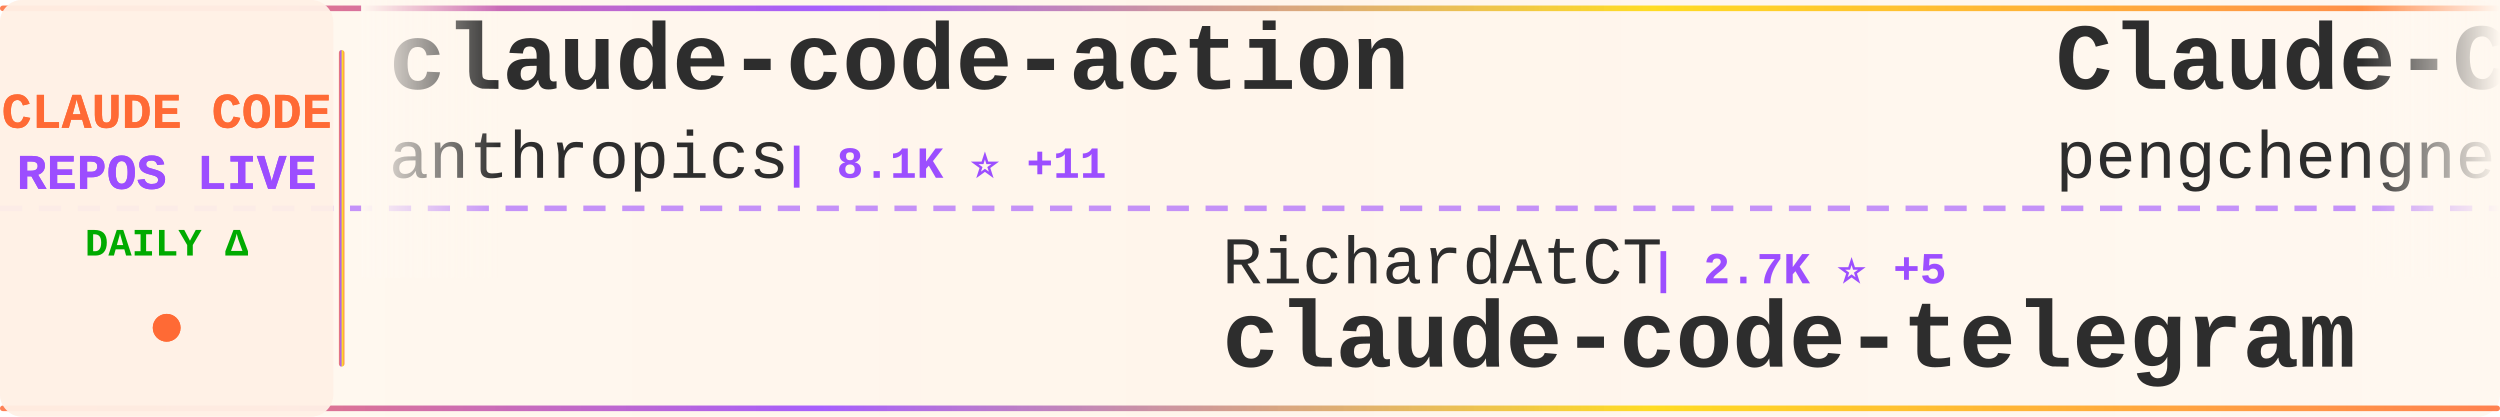
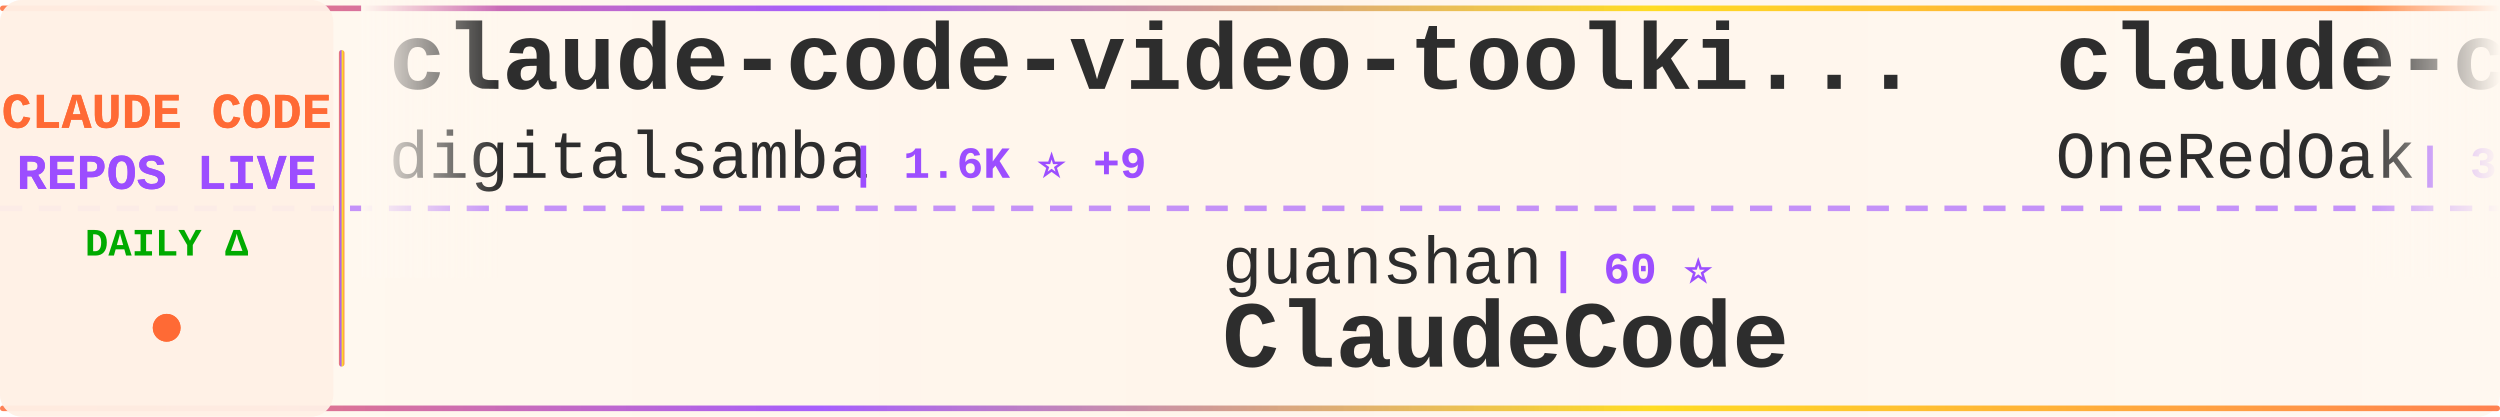
<svg xmlns="http://www.w3.org/2000/svg" width="900" height="150">
  <defs>
    <linearGradient id="tickerBg" x1="0%" y1="0%" x2="100%" y2="0%">
      <stop offset="0%" style="stop-color:#fff8f0;stop-opacity:0.98" />
      <stop offset="50%" style="stop-color:#fff5eb;stop-opacity:1" />
      <stop offset="100%" style="stop-color:#fff8f0;stop-opacity:0.98" />
    </linearGradient>
    <linearGradient id="borderGrad" x1="0%" y1="0%" x2="100%" y2="0%">
      <stop offset="0%" style="stop-color:#FF6B35;stop-opacity:0.85">
        <animate attributeName="stop-opacity" values="0.85;1;0.85" dur="2s" repeatCount="indefinite" />
      </stop>
      <stop offset="33%" style="stop-color:#9C4EFF;stop-opacity:0.9">
        <animate attributeName="stop-opacity" values="0.9;1;0.9" dur="2.2s" repeatCount="indefinite" />
      </stop>
      <stop offset="66%" style="stop-color:#FFD700;stop-opacity:0.85">
        <animate attributeName="stop-opacity" values="0.85;1;0.85" dur="1.8s" repeatCount="indefinite" />
      </stop>
      <stop offset="100%" style="stop-color:#FF6B35;stop-opacity:0.85">
        <animate attributeName="stop-opacity" values="0.85;1;0.85" dur="2s" repeatCount="indefinite" />
      </stop>
    </linearGradient>
    <filter id="textGlow">
      <feGaussianBlur stdDeviation="0.15" result="coloredBlur" />
      <feMerge>
        <feMergeNode in="coloredBlur" />
        <feMergeNode in="SourceGraphic" />
      </feMerge>
    </filter>
    <filter id="metricGlow">
      <feGaussianBlur stdDeviation="0.2" result="coloredBlur" />
      <feMerge>
        <feMergeNode in="coloredBlur" />
        <feMergeNode in="SourceGraphic" />
      </feMerge>
    </filter>
    <linearGradient id="leftFade" x1="0%" y1="0%" x2="100%" y2="0%">
      <stop offset="0%" style="stop-color:#fff8f0;stop-opacity:1" />
      <stop offset="100%" style="stop-color:#fff8f0;stop-opacity:0" />
    </linearGradient>
    <linearGradient id="rightFade" x1="0%" y1="0%" x2="100%" y2="0%">
      <stop offset="0%" style="stop-color:#fff8f0;stop-opacity:0" />
      <stop offset="100%" style="stop-color:#fff8f0;stop-opacity:1" />
    </linearGradient>
  </defs>
  <rect width="900" height="150" fill="url(#tickerBg)" rx="8" />
  <rect x="0" y="2" width="900" height="2" fill="url(#borderGrad)" rx="1" />
  <rect x="0" y="146" width="900" height="2" fill="url(#borderGrad)" rx="1" />
  <line x1="0" y1="75" x2="900" y2="75" stroke="#9C4EFF" stroke-width="2" stroke-dasharray="8 6" opacity="0.6" />
  <rect x="0" y="0" width="120" height="150" fill="#fff0e6" opacity="0.95" rx="8" />
  <text x="60" y="46" font-family="'Courier New', monospace" font-size="18" font-weight="bold" fill="#FF6B35" text-anchor="middle" filter="url(#textGlow)">
    CLAUDE CODE
  </text>
  <text x="60" y="68" font-family="'Courier New', monospace" font-size="18" font-weight="bold" fill="#9C4EFF" text-anchor="middle" filter="url(#textGlow)">
    REPOS LIVE
  </text>
  <text x="60" y="92" font-family="'Courier New', monospace" font-size="14" font-weight="bold" fill="#00aa00" text-anchor="middle">
    DAILY Δ
  </text>
  <circle cx="60" cy="118" r="5" fill="#FF6B35" filter="url(#metricGlow)">
    <animate attributeName="r" values="4;6;4" dur="1.5s" repeatCount="indefinite" />
    <animate attributeName="opacity" values="0.6;1;0.6" dur="1.5s" repeatCount="indefinite" />
  </circle>
  <rect x="122" y="18" width="2" height="114" fill="url(#borderGrad)" rx="1" />
  <clipPath id="tickerClip">
    <rect x="130" y="0" width="770" height="150" />
  </clipPath>
  <g clip-path="url(#tickerClip)">
    <g id="tickerItems">
      <animateTransform attributeName="transform" attributeType="XML" type="translate" from="0 0" to="-3000 0" dur="54s" repeatCount="indefinite" />
      <g transform="translate(0, 0)">
-         <text x="140" y="32" font-family="'Courier New', monospace" font-size="34" font-weight="bold" fill="#2d2d2d">claude-code-action</text>
-         <text x="140" y="64" font-family="'Courier New', monospace" font-size="24" font-weight="normal" fill="#2d2d2d" opacity="1.0">anthropics</text>
-         <text x="282" y="64" font-family="'Courier New', monospace" font-size="16" font-weight="bold" fill="#9C4EFF"> | 8.1K ⭐ +11</text>
+         <text x="140" y="32" font-family="'Courier New', monospace" font-size="34" font-weight="bold" fill="#2d2d2d">claude-code-video-toolki...</text>
+         <text x="140" y="64" font-family="'Courier New', monospace" font-size="24" font-weight="normal" fill="#2d2d2d" opacity="1.0">digitalsamba</text>
+         <text x="306" y="64" font-family="'Courier New', monospace" font-size="16" font-weight="bold" fill="#9C4EFF"> | 1.6K ⭐ +9</text>
      </g>
      <g transform="translate(300, 0)">
-         <text x="140" y="102" font-family="'Courier New', monospace" font-size="24" font-weight="normal" fill="#2d2d2d" opacity="1.0">RichardAtCT</text>
-         <text x="294" y="102" font-family="'Courier New', monospace" font-size="16" font-weight="bold" fill="#9C4EFF"> | 2.7K ⭐ +5</text>
-         <text x="140" y="132" font-family="'Courier New', monospace" font-size="34" font-weight="bold" fill="#2d2d2d">claude-code-telegram</text>
+         <text x="140" y="102" font-family="'Courier New', monospace" font-size="24" font-weight="normal" fill="#2d2d2d" opacity="1.0">guanshan</text>
+         <text x="258" y="102" font-family="'Courier New', monospace" font-size="16" font-weight="bold" fill="#9C4EFF"> | 60 ⭐</text>
+         <text x="140" y="132" font-family="'Courier New', monospace" font-size="34" font-weight="bold" fill="#2d2d2d">ClaudeCode</text>
      </g>
      <g transform="translate(600, 0)">
-         <text x="140" y="32" font-family="'Courier New', monospace" font-size="34" font-weight="bold" fill="#2d2d2d">Claude-Code</text>
-         <text x="140" y="64" font-family="'Courier New', monospace" font-size="24" font-weight="normal" fill="#2d2d2d" opacity="1.0">pengchengneo</text>
-         <text x="306" y="64" font-family="'Courier New', monospace" font-size="16" font-weight="bold" fill="#9C4EFF"> | 1.6K ⭐ +3</text>
+         <text x="140" y="32" font-family="'Courier New', monospace" font-size="34" font-weight="bold" fill="#2d2d2d">claude-code-workflows</text>
+         <text x="140" y="64" font-family="'Courier New', monospace" font-size="24" font-weight="normal" fill="#2d2d2d" opacity="1.0">OneRedOak</text>
+         <text x="270" y="64" font-family="'Courier New', monospace" font-size="16" font-weight="bold" fill="#9C4EFF"> | 3.8K ⭐</text>
      </g>
      <g transform="translate(900, 0)">
-         <text x="140" y="102" font-family="'Courier New', monospace" font-size="24" font-weight="normal" fill="#2d2d2d" opacity="1.0">frankbria</text>
-         <text x="270" y="102" font-family="'Courier New', monospace" font-size="16" font-weight="bold" fill="#9C4EFF"> | 9.5K ⭐ +10</text>
-         <text x="140" y="132" font-family="'Courier New', monospace" font-size="34" font-weight="bold" fill="#2d2d2d">ralph-claude-code</text>
+         <text x="140" y="102" font-family="'Courier New', monospace" font-size="24" font-weight="normal" fill="#2d2d2d" opacity="1.0">shareAI-lab</text>
+         <text x="294" y="102" font-family="'Courier New', monospace" font-size="16" font-weight="bold" fill="#9C4EFF"> | 68.4K ⭐ +162</text>
+         <text x="140" y="132" font-family="'Courier New', monospace" font-size="34" font-weight="bold" fill="#2d2d2d">learn-claude-code</text>
      </g>
      <g transform="translate(1200, 0)">
-         <text x="140" y="32" font-family="'Courier New', monospace" font-size="34" font-weight="bold" fill="#2d2d2d">claude-code</text>
-         <text x="140" y="64" font-family="'Courier New', monospace" font-size="24" font-weight="normal" fill="#2d2d2d" opacity="1.0">mehmoodosman</text>
-         <text x="306" y="64" font-family="'Courier New', monospace" font-size="16" font-weight="bold" fill="#9C4EFF"> | 167 ⭐</text>
+         <text x="140" y="32" font-family="'Courier New', monospace" font-size="34" font-weight="bold" fill="#2d2d2d">collection-claude-code-s...</text>
+         <text x="140" y="64" font-family="'Courier New', monospace" font-size="24" font-weight="normal" fill="#2d2d2d" opacity="1.0">chauncygu</text>
+         <text x="270" y="64" font-family="'Courier New', monospace" font-size="16" font-weight="bold" fill="#9C4EFF"> | 2.7K ⭐ +7</text>
      </g>
      <g transform="translate(1500, 0)">
-         <text x="140" y="102" font-family="'Courier New', monospace" font-size="24" font-weight="normal" fill="#2d2d2d" opacity="1.0">digitalsamba</text>
-         <text x="306" y="102" font-family="'Courier New', monospace" font-size="16" font-weight="bold" fill="#9C4EFF"> | 1.6K ⭐ +8</text>
-         <text x="140" y="132" font-family="'Courier New', monospace" font-size="34" font-weight="bold" fill="#2d2d2d">claude-code-video-toolki...</text>
+         <text x="140" y="102" font-family="'Courier New', monospace" font-size="24" font-weight="normal" fill="#2d2d2d" opacity="1.0">diet103</text>
+         <text x="246" y="102" font-family="'Courier New', monospace" font-size="16" font-weight="bold" fill="#9C4EFF"> | 9.7K ⭐ +2</text>
+         <text x="140" y="132" font-family="'Courier New', monospace" font-size="34" font-weight="bold" fill="#2d2d2d">claude-code-infrastructu...</text>
      </g>
      <g transform="translate(1800, 0)">
-         <text x="140" y="32" font-family="'Courier New', monospace" font-size="34" font-weight="bold" fill="#2d2d2d">Claude-Code-Game-Studios</text>
-         <text x="140" y="64" font-family="'Courier New', monospace" font-size="24" font-weight="normal" fill="#2d2d2d" opacity="1.0">Donchitos</text>
-         <text x="270" y="64" font-family="'Courier New', monospace" font-size="16" font-weight="bold" fill="#9C4EFF"> | 22.1K ⭐ +68</text>
+         <text x="140" y="32" font-family="'Courier New', monospace" font-size="34" font-weight="bold" fill="#2d2d2d">Claude-Code-Usage-Monito...</text>
+         <text x="140" y="64" font-family="'Courier New', monospace" font-size="24" font-weight="normal" fill="#2d2d2d" opacity="1.0">Maciek-roboblog</text>
+         <text x="342" y="64" font-family="'Courier New', monospace" font-size="16" font-weight="bold" fill="#9C4EFF"> | 8.3K ⭐ +5</text>
      </g>
      <g transform="translate(2100, 0)">
-         <text x="140" y="102" font-family="'Courier New', monospace" font-size="24" font-weight="normal" fill="#2d2d2d" opacity="1.0">diet103</text>
-         <text x="246" y="102" font-family="'Courier New', monospace" font-size="16" font-weight="bold" fill="#9C4EFF"> | 9.7K ⭐ +1</text>
-         <text x="140" y="132" font-family="'Courier New', monospace" font-size="34" font-weight="bold" fill="#2d2d2d">claude-code-infrastructu...</text>
+         <text x="140" y="102" font-family="'Courier New', monospace" font-size="24" font-weight="normal" fill="#2d2d2d" opacity="1.0">feiskyer</text>
+         <text x="258" y="102" font-family="'Courier New', monospace" font-size="16" font-weight="bold" fill="#9C4EFF"> | 1.6K ⭐ +1</text>
+         <text x="140" y="132" font-family="'Courier New', monospace" font-size="34" font-weight="bold" fill="#2d2d2d">claude-code-settings</text>
      </g>
      <g transform="translate(2400, 0)">
-         <text x="140" y="32" font-family="'Courier New', monospace" font-size="34" font-weight="bold" fill="#2d2d2d">collection-claude-code-s...</text>
-         <text x="140" y="64" font-family="'Courier New', monospace" font-size="24" font-weight="normal" fill="#2d2d2d" opacity="1.0">chauncygu</text>
-         <text x="270" y="64" font-family="'Courier New', monospace" font-size="16" font-weight="bold" fill="#9C4EFF"> | 2.7K ⭐ +4</text>
+         <text x="140" y="32" font-family="'Courier New', monospace" font-size="34" font-weight="bold" fill="#2d2d2d">awesome-claude-code-suba...</text>
+         <text x="140" y="64" font-family="'Courier New', monospace" font-size="24" font-weight="normal" fill="#2d2d2d" opacity="1.0">VoltAgent</text>
+         <text x="270" y="64" font-family="'Courier New', monospace" font-size="16" font-weight="bold" fill="#9C4EFF"> | 22.4K ⭐ +55</text>
      </g>
      <g transform="translate(2700, 0)">
-         <text x="140" y="102" font-family="'Courier New', monospace" font-size="24" font-weight="normal" fill="#2d2d2d" opacity="1.0">Cranot</text>
-         <text x="234" y="102" font-family="'Courier New', monospace" font-size="16" font-weight="bold" fill="#9C4EFF"> | 2.8K ⭐ +1</text>
-         <text x="140" y="132" font-family="'Courier New', monospace" font-size="34" font-weight="bold" fill="#2d2d2d">claude-code-guide</text>
+         <text x="140" y="102" font-family="'Courier New', monospace" font-size="24" font-weight="normal" fill="#2d2d2d" opacity="1.0">codeaashu</text>
+         <text x="270" y="102" font-family="'Courier New', monospace" font-size="16" font-weight="bold" fill="#9C4EFF"> | 3.0K ⭐ +12</text>
+         <text x="140" y="132" font-family="'Courier New', monospace" font-size="34" font-weight="bold" fill="#2d2d2d">claude-code</text>
      </g>
      <g transform="translate(3000, 0)">
-         <text x="140" y="32" font-family="'Courier New', monospace" font-size="34" font-weight="bold" fill="#2d2d2d">claude-code-action</text>
-         <text x="140" y="64" font-family="'Courier New', monospace" font-size="24" font-weight="normal" fill="#2d2d2d" opacity="1.0">anthropics</text>
-         <text x="282" y="64" font-family="'Courier New', monospace" font-size="16" font-weight="bold" fill="#9C4EFF"> | 8.1K ⭐ +11</text>
+         <text x="140" y="32" font-family="'Courier New', monospace" font-size="34" font-weight="bold" fill="#2d2d2d">claude-code-video-toolki...</text>
+         <text x="140" y="64" font-family="'Courier New', monospace" font-size="24" font-weight="normal" fill="#2d2d2d" opacity="1.0">digitalsamba</text>
+         <text x="306" y="64" font-family="'Courier New', monospace" font-size="16" font-weight="bold" fill="#9C4EFF"> | 1.6K ⭐ +9</text>
      </g>
      <g transform="translate(3300, 0)">
-         <text x="140" y="102" font-family="'Courier New', monospace" font-size="24" font-weight="normal" fill="#2d2d2d" opacity="1.0">RichardAtCT</text>
-         <text x="294" y="102" font-family="'Courier New', monospace" font-size="16" font-weight="bold" fill="#9C4EFF"> | 2.7K ⭐ +5</text>
-         <text x="140" y="132" font-family="'Courier New', monospace" font-size="34" font-weight="bold" fill="#2d2d2d">claude-code-telegram</text>
+         <text x="140" y="102" font-family="'Courier New', monospace" font-size="24" font-weight="normal" fill="#2d2d2d" opacity="1.0">guanshan</text>
+         <text x="258" y="102" font-family="'Courier New', monospace" font-size="16" font-weight="bold" fill="#9C4EFF"> | 60 ⭐</text>
+         <text x="140" y="132" font-family="'Courier New', monospace" font-size="34" font-weight="bold" fill="#2d2d2d">ClaudeCode</text>
      </g>
      <g transform="translate(3600, 0)">
-         <text x="140" y="32" font-family="'Courier New', monospace" font-size="34" font-weight="bold" fill="#2d2d2d">Claude-Code</text>
-         <text x="140" y="64" font-family="'Courier New', monospace" font-size="24" font-weight="normal" fill="#2d2d2d" opacity="1.0">pengchengneo</text>
-         <text x="306" y="64" font-family="'Courier New', monospace" font-size="16" font-weight="bold" fill="#9C4EFF"> | 1.6K ⭐ +3</text>
+         <text x="140" y="32" font-family="'Courier New', monospace" font-size="34" font-weight="bold" fill="#2d2d2d">claude-code-workflows</text>
+         <text x="140" y="64" font-family="'Courier New', monospace" font-size="24" font-weight="normal" fill="#2d2d2d" opacity="1.0">OneRedOak</text>
+         <text x="270" y="64" font-family="'Courier New', monospace" font-size="16" font-weight="bold" fill="#9C4EFF"> | 3.8K ⭐</text>
      </g>
      <g transform="translate(3900, 0)">
-         <text x="140" y="102" font-family="'Courier New', monospace" font-size="24" font-weight="normal" fill="#2d2d2d" opacity="1.0">frankbria</text>
-         <text x="270" y="102" font-family="'Courier New', monospace" font-size="16" font-weight="bold" fill="#9C4EFF"> | 9.5K ⭐ +10</text>
-         <text x="140" y="132" font-family="'Courier New', monospace" font-size="34" font-weight="bold" fill="#2d2d2d">ralph-claude-code</text>
+         <text x="140" y="102" font-family="'Courier New', monospace" font-size="24" font-weight="normal" fill="#2d2d2d" opacity="1.0">shareAI-lab</text>
+         <text x="294" y="102" font-family="'Courier New', monospace" font-size="16" font-weight="bold" fill="#9C4EFF"> | 68.4K ⭐ +162</text>
+         <text x="140" y="132" font-family="'Courier New', monospace" font-size="34" font-weight="bold" fill="#2d2d2d">learn-claude-code</text>
      </g>
    </g>
  </g>
  <rect x="130" y="0" width="50" height="100" fill="url(#leftFade)" />
  <rect x="850" y="0" width="50" height="100" fill="url(#rightFade)" />
</svg>
